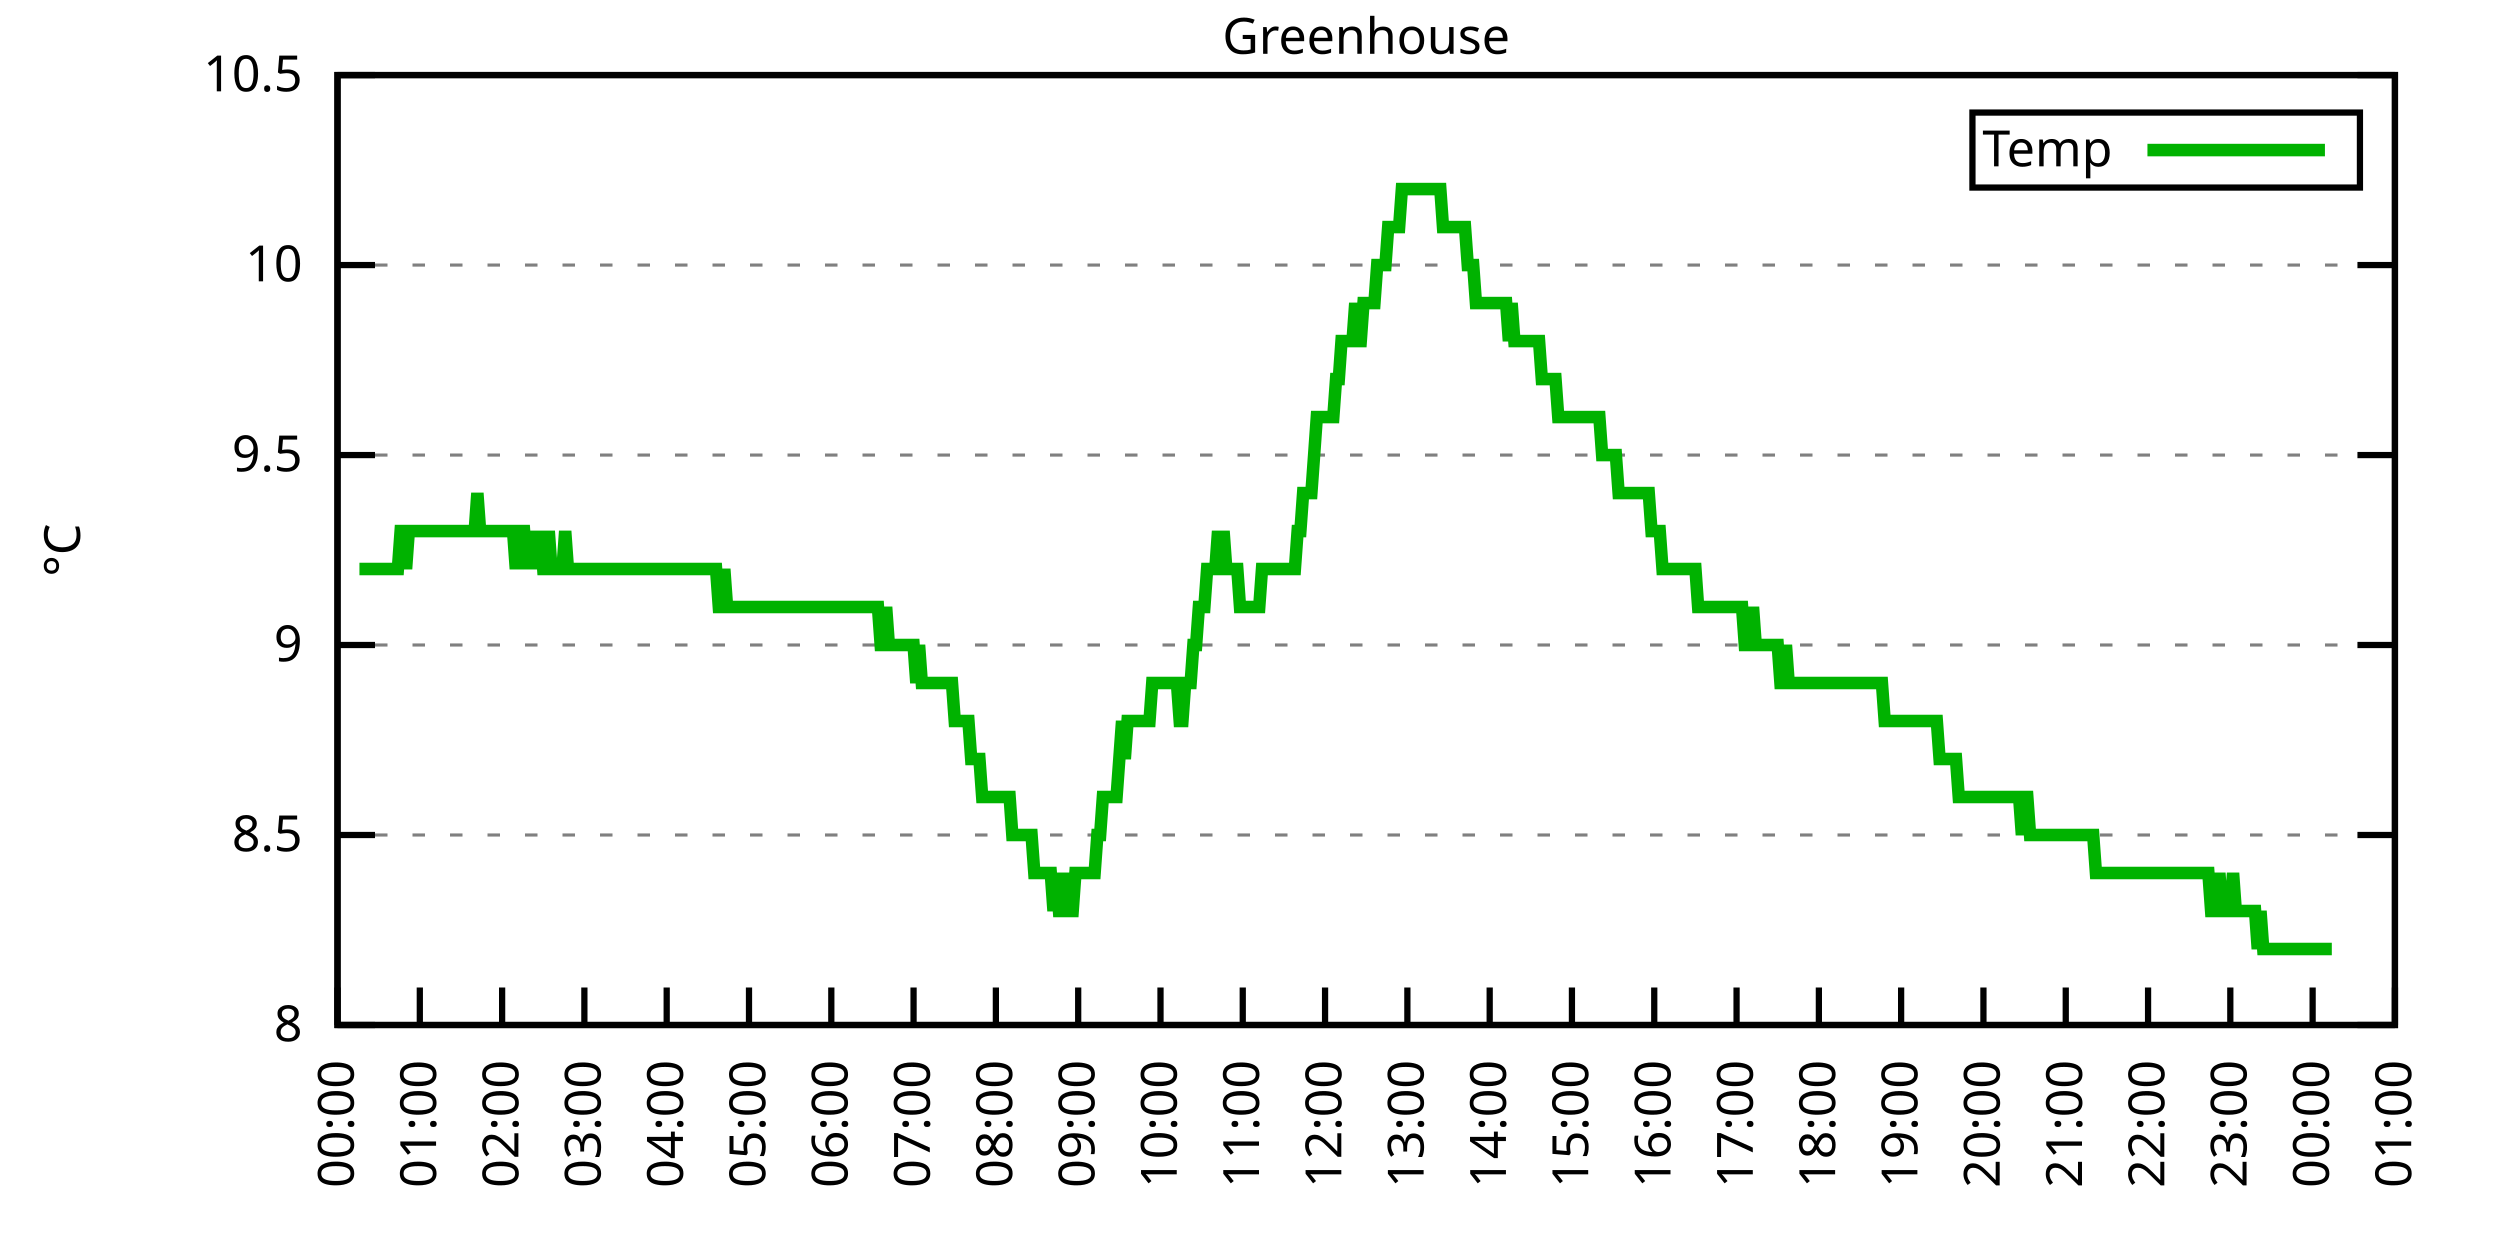
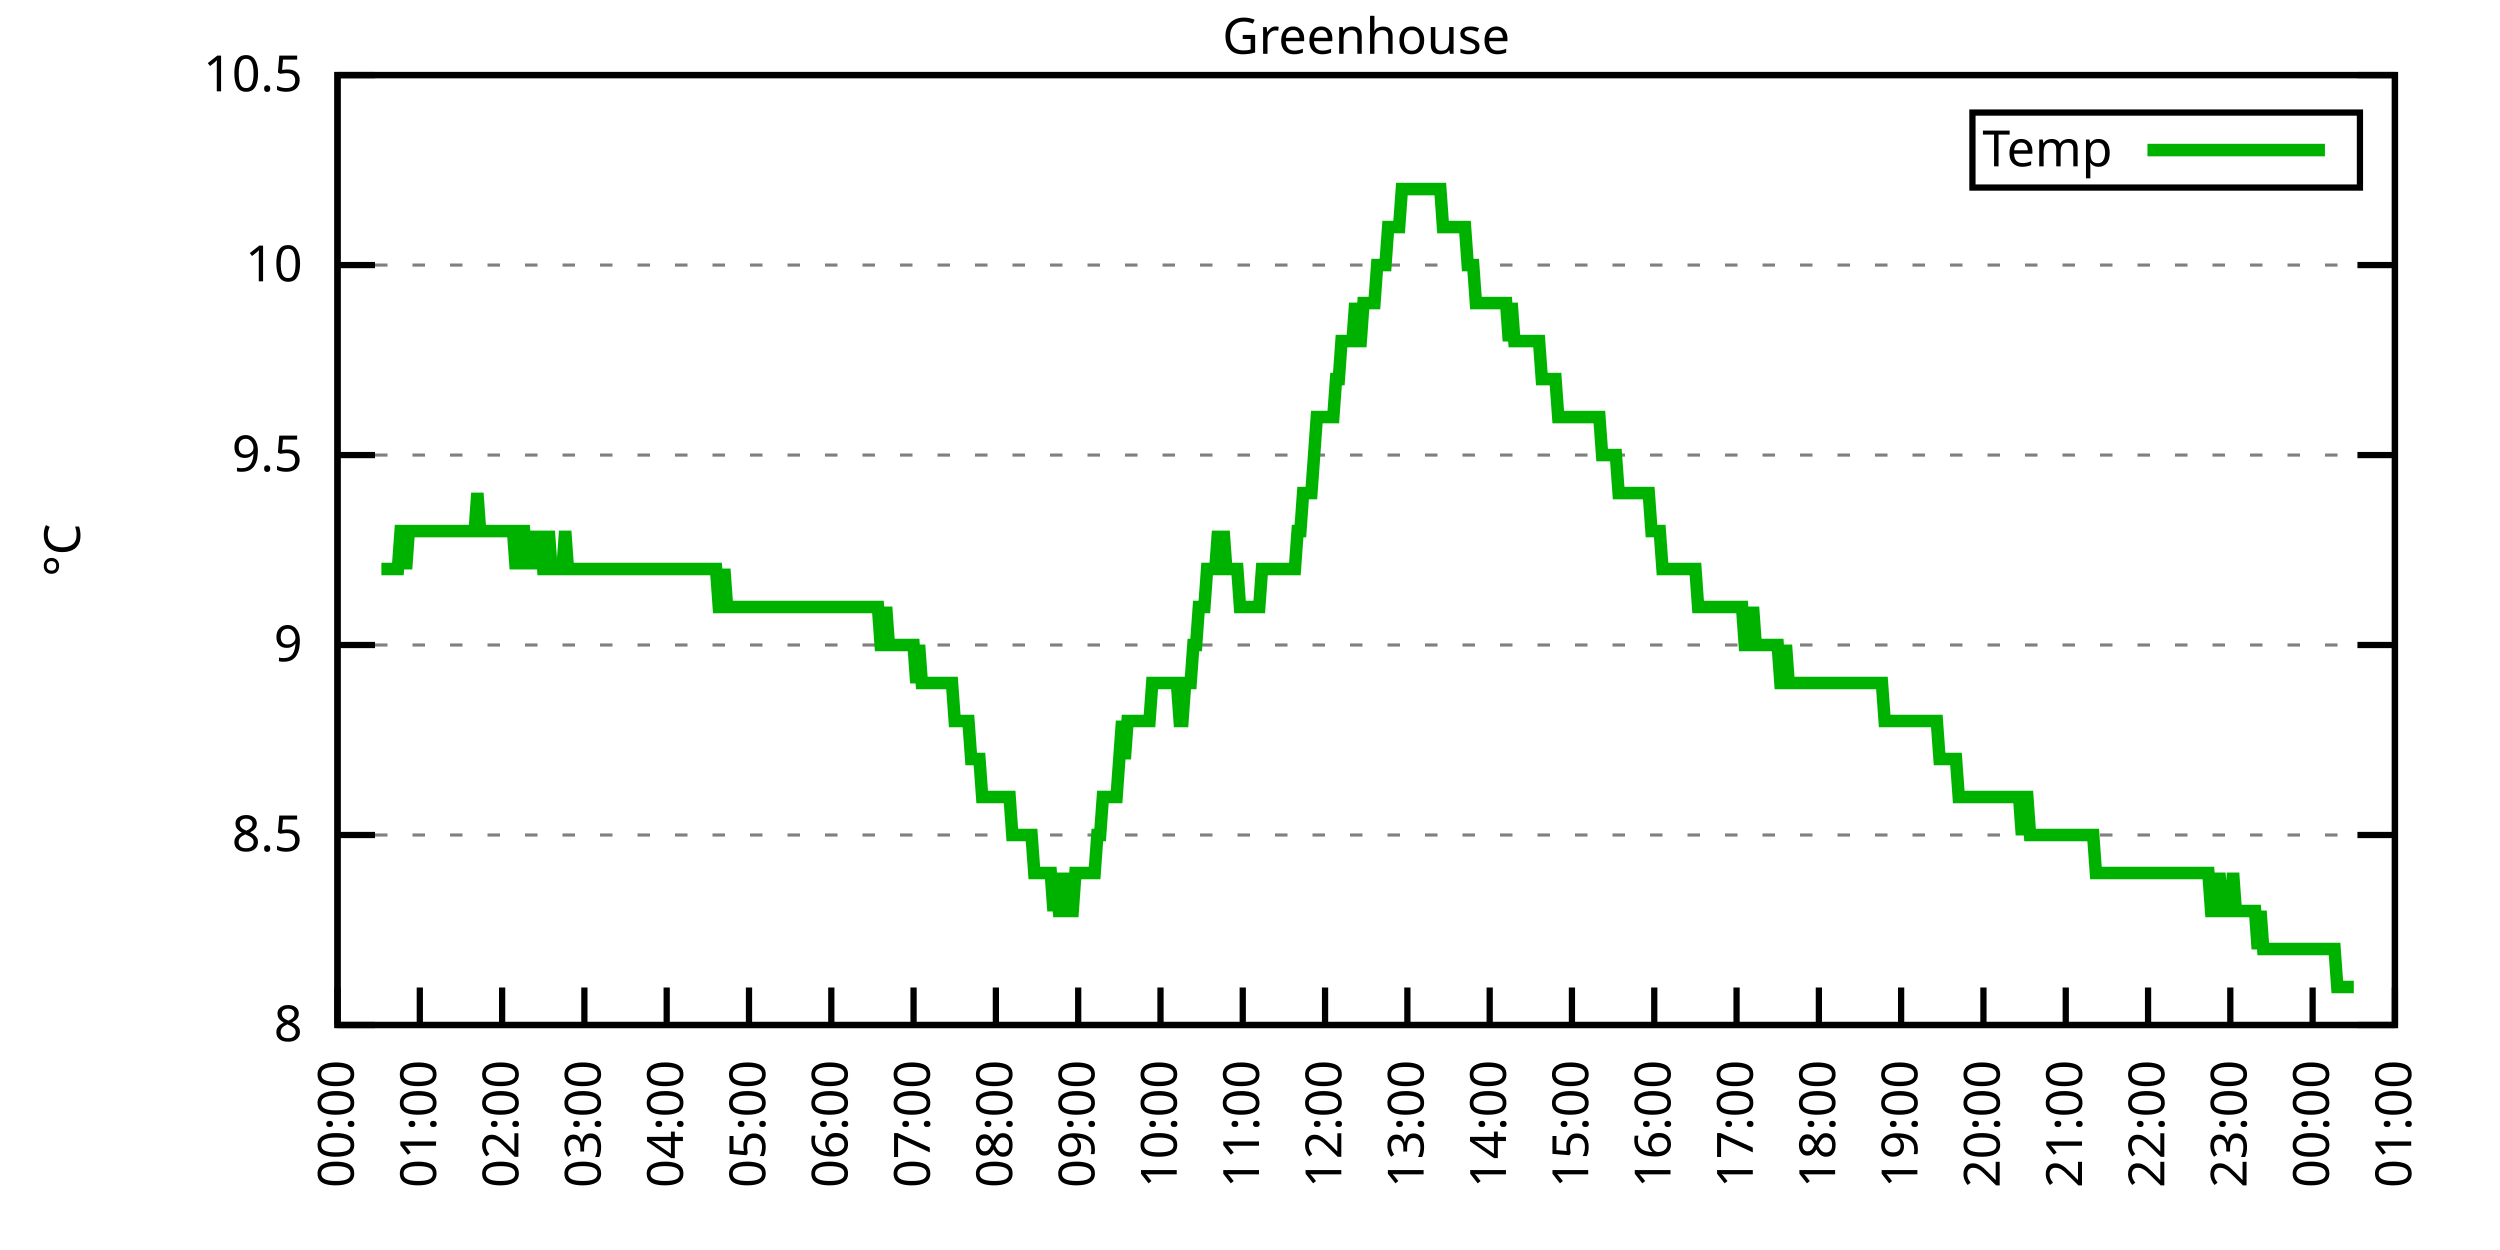
<svg xmlns="http://www.w3.org/2000/svg" xmlns:xlink="http://www.w3.org/1999/xlink" width="400" height="200" viewBox="0 0 400 200">
  <g id="gnuplot_canvas">
    <rect x="0" y="0" width="400" height="200" fill="none" />
    <defs>
      <circle id="gpDot" r="0.5" stroke-width="0.5" stroke="currentColor" />
      <path id="gpPt0" stroke-width="0.333" stroke="currentColor" d="M-1,0 h2 M0,-1 v2" />
      <path id="gpPt1" stroke-width="0.333" stroke="currentColor" d="M-1,-1 L1,1 M1,-1 L-1,1" />
      <path id="gpPt2" stroke-width="0.333" stroke="currentColor" d="M-1,0 L1,0 M0,-1 L0,1 M-1,-1 L1,1 M-1,1 L1,-1" />
      <rect id="gpPt3" stroke-width="0.333" stroke="currentColor" x="-1" y="-1" width="2" height="2" />
      <rect id="gpPt4" stroke-width="0.333" stroke="currentColor" fill="currentColor" x="-1" y="-1" width="2" height="2" />
      <circle id="gpPt5" stroke-width="0.333" stroke="currentColor" cx="0" cy="0" r="1" />
      <use xlink:href="#gpPt5" id="gpPt6" fill="currentColor" stroke="none" />
      <path id="gpPt7" stroke-width="0.333" stroke="currentColor" d="M0,-1.33 L-1.33,0.67 L1.33,0.67 z" />
      <use xlink:href="#gpPt7" id="gpPt8" fill="currentColor" stroke="none" />
      <use xlink:href="#gpPt7" id="gpPt9" stroke="currentColor" transform="rotate(180)" />
      <use xlink:href="#gpPt9" id="gpPt10" fill="currentColor" stroke="none" />
      <use xlink:href="#gpPt3" id="gpPt11" stroke="currentColor" transform="rotate(45)" />
      <use xlink:href="#gpPt11" id="gpPt12" fill="currentColor" stroke="none" />
      <path id="gpPt13" stroke-width="0.333" stroke="currentColor" d="M0,1.330 L1.265,0.411 L0.782,-1.067 L-0.782,-1.076 L-1.265,0.411 z" />
      <use xlink:href="#gpPt13" id="gpPt14" fill="currentColor" stroke="none" />
      <filter id="textbox" filterUnits="objectBoundingBox" x="0" y="0" height="1" width="1">
        <feFlood flood-color="white" flood-opacity="1" result="bgnd" />
        <feComposite in="SourceGraphic" in2="bgnd" operator="atop" />
      </filter>
      <filter id="greybox" filterUnits="objectBoundingBox" x="0" y="0" height="1" width="1">
        <feFlood flood-color="lightgrey" flood-opacity="1" result="grey" />
        <feComposite in="SourceGraphic" in2="grey" operator="atop" />
      </filter>
    </defs>
    <g fill="none" color="white" stroke="currentColor" stroke-width="1.00" stroke-linecap="butt" stroke-linejoin="miter">
</g>
    <g fill="none" color="black" stroke="currentColor" stroke-width="1.00" stroke-linecap="butt" stroke-linejoin="miter">
      <g stroke="none" shape-rendering="crispEdges">
        <polygon fill="rgb(255, 255, 255)" points="54.00,164.00 383.18,164.00 383.18,12.02 54.00,12.02 " />
      </g>
    </g>
    <g fill="none" color="black" stroke="currentColor" stroke-width="1.00" stroke-linecap="butt" stroke-linejoin="miter">
</g>
    <g fill="none" color="black" stroke="black" stroke-width="0.50" stroke-linecap="butt" stroke-linejoin="miter">
</g>
    <g fill="none" color="gray" stroke="currentColor" stroke-width="0.50" stroke-linecap="butt" stroke-linejoin="miter">
      <path stroke="gray" stroke-dasharray="2,4" class="gridline" d="M54.00,164.00 L383.19,164.00  " />
    </g>
    <g fill="none" color="gray" stroke="gray" stroke-width="1.00" stroke-linecap="butt" stroke-linejoin="miter">
</g>
    <g fill="none" color="black" stroke="currentColor" stroke-width="1.00" stroke-linecap="butt" stroke-linejoin="miter">
      <path stroke="black" d="M54.00,164.00 L60.00,164.00 M383.19,164.00 L377.19,164.00  " />
      <g transform="translate(48.40,166.60)" stroke="none" fill="black" font-family="Sans" font-size="8.00" text-anchor="end">
        <text>
          <tspan font-family="Sans"> 8</tspan>
        </text>
      </g>
    </g>
    <g fill="none" color="black" stroke="currentColor" stroke-width="1.00" stroke-linecap="butt" stroke-linejoin="miter">
</g>
    <g fill="none" color="black" stroke="black" stroke-width="0.50" stroke-linecap="butt" stroke-linejoin="miter">
</g>
    <g fill="none" color="gray" stroke="currentColor" stroke-width="0.50" stroke-linecap="butt" stroke-linejoin="miter">
      <path stroke="gray" stroke-dasharray="2,4" class="gridline" d="M54.00,133.60 L383.19,133.60  " />
    </g>
    <g fill="none" color="gray" stroke="gray" stroke-width="1.00" stroke-linecap="butt" stroke-linejoin="miter">
</g>
    <g fill="none" color="black" stroke="currentColor" stroke-width="1.00" stroke-linecap="butt" stroke-linejoin="miter">
      <path stroke="black" d="M54.00,133.60 L60.00,133.60 M383.19,133.60 L377.19,133.60  " />
      <g transform="translate(48.40,136.20)" stroke="none" fill="black" font-family="Sans" font-size="8.00" text-anchor="end">
        <text>
          <tspan font-family="Sans"> 8.5</tspan>
        </text>
      </g>
    </g>
    <g fill="none" color="black" stroke="currentColor" stroke-width="1.00" stroke-linecap="butt" stroke-linejoin="miter">
</g>
    <g fill="none" color="black" stroke="black" stroke-width="0.50" stroke-linecap="butt" stroke-linejoin="miter">
</g>
    <g fill="none" color="gray" stroke="currentColor" stroke-width="0.50" stroke-linecap="butt" stroke-linejoin="miter">
      <path stroke="gray" stroke-dasharray="2,4" class="gridline" d="M54.00,103.20 L383.19,103.20  " />
    </g>
    <g fill="none" color="gray" stroke="gray" stroke-width="1.00" stroke-linecap="butt" stroke-linejoin="miter">
</g>
    <g fill="none" color="black" stroke="currentColor" stroke-width="1.00" stroke-linecap="butt" stroke-linejoin="miter">
      <path stroke="black" d="M54.00,103.20 L60.00,103.20 M383.19,103.20 L377.19,103.20  " />
      <g transform="translate(48.40,105.80)" stroke="none" fill="black" font-family="Sans" font-size="8.00" text-anchor="end">
        <text>
          <tspan font-family="Sans"> 9</tspan>
        </text>
      </g>
    </g>
    <g fill="none" color="black" stroke="currentColor" stroke-width="1.00" stroke-linecap="butt" stroke-linejoin="miter">
</g>
    <g fill="none" color="black" stroke="black" stroke-width="0.50" stroke-linecap="butt" stroke-linejoin="miter">
</g>
    <g fill="none" color="gray" stroke="currentColor" stroke-width="0.50" stroke-linecap="butt" stroke-linejoin="miter">
      <path stroke="gray" stroke-dasharray="2,4" class="gridline" d="M54.00,72.81 L383.19,72.81  " />
    </g>
    <g fill="none" color="gray" stroke="gray" stroke-width="1.00" stroke-linecap="butt" stroke-linejoin="miter">
</g>
    <g fill="none" color="black" stroke="currentColor" stroke-width="1.00" stroke-linecap="butt" stroke-linejoin="miter">
      <path stroke="black" d="M54.00,72.81 L60.00,72.81 M383.19,72.81 L377.19,72.81  " />
      <g transform="translate(48.40,75.41)" stroke="none" fill="black" font-family="Sans" font-size="8.00" text-anchor="end">
        <text>
          <tspan font-family="Sans"> 9.5</tspan>
        </text>
      </g>
    </g>
    <g fill="none" color="black" stroke="currentColor" stroke-width="1.00" stroke-linecap="butt" stroke-linejoin="miter">
</g>
    <g fill="none" color="black" stroke="black" stroke-width="0.50" stroke-linecap="butt" stroke-linejoin="miter">
</g>
    <g fill="none" color="gray" stroke="currentColor" stroke-width="0.50" stroke-linecap="butt" stroke-linejoin="miter">
      <path stroke="gray" stroke-dasharray="2,4" class="gridline" d="M54.00,42.41 L383.19,42.41  " />
    </g>
    <g fill="none" color="gray" stroke="gray" stroke-width="1.00" stroke-linecap="butt" stroke-linejoin="miter">
</g>
    <g fill="none" color="black" stroke="currentColor" stroke-width="1.00" stroke-linecap="butt" stroke-linejoin="miter">
      <path stroke="black" d="M54.00,42.41 L60.00,42.41 M383.19,42.41 L377.19,42.41  " />
      <g transform="translate(48.40,45.01)" stroke="none" fill="black" font-family="Sans" font-size="8.00" text-anchor="end">
        <text>
          <tspan font-family="Sans"> 10</tspan>
        </text>
      </g>
    </g>
    <g fill="none" color="black" stroke="currentColor" stroke-width="1.00" stroke-linecap="butt" stroke-linejoin="miter">
</g>
    <g fill="none" color="black" stroke="black" stroke-width="0.50" stroke-linecap="butt" stroke-linejoin="miter">
</g>
    <g fill="none" color="gray" stroke="currentColor" stroke-width="0.50" stroke-linecap="butt" stroke-linejoin="miter">
      <path stroke="gray" stroke-dasharray="2,4" class="gridline" d="M54.00,12.01 L383.19,12.01  " />
    </g>
    <g fill="none" color="gray" stroke="gray" stroke-width="1.00" stroke-linecap="butt" stroke-linejoin="miter">
</g>
    <g fill="none" color="black" stroke="currentColor" stroke-width="1.00" stroke-linecap="butt" stroke-linejoin="miter">
      <path stroke="black" d="M54.00,12.01 L60.00,12.01 M383.19,12.01 L377.19,12.01  " />
      <g transform="translate(48.40,14.61)" stroke="none" fill="black" font-family="Sans" font-size="8.00" text-anchor="end">
        <text>
          <tspan font-family="Sans"> 10.5</tspan>
        </text>
      </g>
    </g>
    <g fill="none" color="black" stroke="currentColor" stroke-width="1.00" stroke-linecap="butt" stroke-linejoin="miter">
      <path stroke="black" d="M54.00,164.00 L54.00,158.00  " />
      <g transform="translate(56.60,169.60) rotate(270.00)" stroke="none" fill="black" font-family="Sans" font-size="8.00" text-anchor="end">
        <text>
          <tspan font-family="Sans">00:00</tspan>
        </text>
      </g>
    </g>
    <g fill="none" color="black" stroke="currentColor" stroke-width="1.00" stroke-linecap="butt" stroke-linejoin="miter">
      <path stroke="black" d="M67.17,164.00 L67.17,158.00  " />
      <g transform="translate(69.77,169.60) rotate(270.00)" stroke="none" fill="black" font-family="Sans" font-size="8.00" text-anchor="end">
        <text>
          <tspan font-family="Sans">01:00</tspan>
        </text>
      </g>
    </g>
    <g fill="none" color="black" stroke="currentColor" stroke-width="1.00" stroke-linecap="butt" stroke-linejoin="miter">
      <path stroke="black" d="M80.34,164.00 L80.34,158.00  " />
      <g transform="translate(82.94,169.60) rotate(270.00)" stroke="none" fill="black" font-family="Sans" font-size="8.00" text-anchor="end">
        <text>
          <tspan font-family="Sans">02:00</tspan>
        </text>
      </g>
    </g>
    <g fill="none" color="black" stroke="currentColor" stroke-width="1.00" stroke-linecap="butt" stroke-linejoin="miter">
      <path stroke="black" d="M93.50,164.00 L93.50,158.00  " />
      <g transform="translate(96.10,169.60) rotate(270.00)" stroke="none" fill="black" font-family="Sans" font-size="8.00" text-anchor="end">
        <text>
          <tspan font-family="Sans">03:00</tspan>
        </text>
      </g>
    </g>
    <g fill="none" color="black" stroke="currentColor" stroke-width="1.00" stroke-linecap="butt" stroke-linejoin="miter">
      <path stroke="black" d="M106.67,164.00 L106.67,158.00  " />
      <g transform="translate(109.27,169.60) rotate(270.00)" stroke="none" fill="black" font-family="Sans" font-size="8.00" text-anchor="end">
        <text>
          <tspan font-family="Sans">04:00</tspan>
        </text>
      </g>
    </g>
    <g fill="none" color="black" stroke="currentColor" stroke-width="1.00" stroke-linecap="butt" stroke-linejoin="miter">
      <path stroke="black" d="M119.84,164.00 L119.84,158.00  " />
      <g transform="translate(122.44,169.60) rotate(270.00)" stroke="none" fill="black" font-family="Sans" font-size="8.00" text-anchor="end">
        <text>
          <tspan font-family="Sans">05:00</tspan>
        </text>
      </g>
    </g>
    <g fill="none" color="black" stroke="currentColor" stroke-width="1.00" stroke-linecap="butt" stroke-linejoin="miter">
      <path stroke="black" d="M133.01,164.00 L133.01,158.00  " />
      <g transform="translate(135.61,169.60) rotate(270.00)" stroke="none" fill="black" font-family="Sans" font-size="8.00" text-anchor="end">
        <text>
          <tspan font-family="Sans">06:00</tspan>
        </text>
      </g>
    </g>
    <g fill="none" color="black" stroke="currentColor" stroke-width="1.00" stroke-linecap="butt" stroke-linejoin="miter">
      <path stroke="black" d="M146.17,164.00 L146.17,158.00  " />
      <g transform="translate(148.77,169.60) rotate(270.00)" stroke="none" fill="black" font-family="Sans" font-size="8.00" text-anchor="end">
        <text>
          <tspan font-family="Sans">07:00</tspan>
        </text>
      </g>
    </g>
    <g fill="none" color="black" stroke="currentColor" stroke-width="1.00" stroke-linecap="butt" stroke-linejoin="miter">
      <path stroke="black" d="M159.34,164.00 L159.34,158.00  " />
      <g transform="translate(161.94,169.60) rotate(270.00)" stroke="none" fill="black" font-family="Sans" font-size="8.00" text-anchor="end">
        <text>
          <tspan font-family="Sans">08:00</tspan>
        </text>
      </g>
    </g>
    <g fill="none" color="black" stroke="currentColor" stroke-width="1.00" stroke-linecap="butt" stroke-linejoin="miter">
      <path stroke="black" d="M172.51,164.00 L172.51,158.00  " />
      <g transform="translate(175.11,169.60) rotate(270.00)" stroke="none" fill="black" font-family="Sans" font-size="8.00" text-anchor="end">
        <text>
          <tspan font-family="Sans">09:00</tspan>
        </text>
      </g>
    </g>
    <g fill="none" color="black" stroke="currentColor" stroke-width="1.00" stroke-linecap="butt" stroke-linejoin="miter">
      <path stroke="black" d="M185.68,164.00 L185.68,158.00  " />
      <g transform="translate(188.28,169.60) rotate(270.00)" stroke="none" fill="black" font-family="Sans" font-size="8.00" text-anchor="end">
        <text>
          <tspan font-family="Sans">10:00</tspan>
        </text>
      </g>
    </g>
    <g fill="none" color="black" stroke="currentColor" stroke-width="1.00" stroke-linecap="butt" stroke-linejoin="miter">
      <path stroke="black" d="M198.84,164.00 L198.84,158.00  " />
      <g transform="translate(201.44,169.60) rotate(270.00)" stroke="none" fill="black" font-family="Sans" font-size="8.00" text-anchor="end">
        <text>
          <tspan font-family="Sans">11:00</tspan>
        </text>
      </g>
    </g>
    <g fill="none" color="black" stroke="currentColor" stroke-width="1.00" stroke-linecap="butt" stroke-linejoin="miter">
      <path stroke="black" d="M212.01,164.00 L212.01,158.00  " />
      <g transform="translate(214.61,169.60) rotate(270.00)" stroke="none" fill="black" font-family="Sans" font-size="8.00" text-anchor="end">
        <text>
          <tspan font-family="Sans">12:00</tspan>
        </text>
      </g>
    </g>
    <g fill="none" color="black" stroke="currentColor" stroke-width="1.00" stroke-linecap="butt" stroke-linejoin="miter">
      <path stroke="black" d="M225.18,164.00 L225.18,158.00  " />
      <g transform="translate(227.78,169.60) rotate(270.00)" stroke="none" fill="black" font-family="Sans" font-size="8.00" text-anchor="end">
        <text>
          <tspan font-family="Sans">13:00</tspan>
        </text>
      </g>
    </g>
    <g fill="none" color="black" stroke="currentColor" stroke-width="1.00" stroke-linecap="butt" stroke-linejoin="miter">
      <path stroke="black" d="M238.35,164.00 L238.35,158.00  " />
      <g transform="translate(240.95,169.60) rotate(270.00)" stroke="none" fill="black" font-family="Sans" font-size="8.00" text-anchor="end">
        <text>
          <tspan font-family="Sans">14:00</tspan>
        </text>
      </g>
    </g>
    <g fill="none" color="black" stroke="currentColor" stroke-width="1.00" stroke-linecap="butt" stroke-linejoin="miter">
      <path stroke="black" d="M251.51,164.00 L251.51,158.00  " />
      <g transform="translate(254.11,169.60) rotate(270.00)" stroke="none" fill="black" font-family="Sans" font-size="8.00" text-anchor="end">
        <text>
          <tspan font-family="Sans">15:00</tspan>
        </text>
      </g>
    </g>
    <g fill="none" color="black" stroke="currentColor" stroke-width="1.00" stroke-linecap="butt" stroke-linejoin="miter">
      <path stroke="black" d="M264.68,164.00 L264.68,158.00  " />
      <g transform="translate(267.28,169.60) rotate(270.00)" stroke="none" fill="black" font-family="Sans" font-size="8.00" text-anchor="end">
        <text>
          <tspan font-family="Sans">16:00</tspan>
        </text>
      </g>
    </g>
    <g fill="none" color="black" stroke="currentColor" stroke-width="1.00" stroke-linecap="butt" stroke-linejoin="miter">
      <path stroke="black" d="M277.85,164.00 L277.85,158.00  " />
      <g transform="translate(280.45,169.60) rotate(270.00)" stroke="none" fill="black" font-family="Sans" font-size="8.00" text-anchor="end">
        <text>
          <tspan font-family="Sans">17:00</tspan>
        </text>
      </g>
    </g>
    <g fill="none" color="black" stroke="currentColor" stroke-width="1.00" stroke-linecap="butt" stroke-linejoin="miter">
      <path stroke="black" d="M291.02,164.00 L291.02,158.00  " />
      <g transform="translate(293.62,169.60) rotate(270.00)" stroke="none" fill="black" font-family="Sans" font-size="8.00" text-anchor="end">
        <text>
          <tspan font-family="Sans">18:00</tspan>
        </text>
      </g>
    </g>
    <g fill="none" color="black" stroke="currentColor" stroke-width="1.00" stroke-linecap="butt" stroke-linejoin="miter">
      <path stroke="black" d="M304.18,164.00 L304.18,158.00  " />
      <g transform="translate(306.78,169.60) rotate(270.00)" stroke="none" fill="black" font-family="Sans" font-size="8.00" text-anchor="end">
        <text>
          <tspan font-family="Sans">19:00</tspan>
        </text>
      </g>
    </g>
    <g fill="none" color="black" stroke="currentColor" stroke-width="1.00" stroke-linecap="butt" stroke-linejoin="miter">
      <path stroke="black" d="M317.35,164.00 L317.35,158.00  " />
      <g transform="translate(319.95,169.60) rotate(270.00)" stroke="none" fill="black" font-family="Sans" font-size="8.00" text-anchor="end">
        <text>
          <tspan font-family="Sans">20:00</tspan>
        </text>
      </g>
    </g>
    <g fill="none" color="black" stroke="currentColor" stroke-width="1.00" stroke-linecap="butt" stroke-linejoin="miter">
      <path stroke="black" d="M330.52,164.00 L330.52,158.00  " />
      <g transform="translate(333.12,169.60) rotate(270.00)" stroke="none" fill="black" font-family="Sans" font-size="8.00" text-anchor="end">
        <text>
          <tspan font-family="Sans">21:00</tspan>
        </text>
      </g>
    </g>
    <g fill="none" color="black" stroke="currentColor" stroke-width="1.00" stroke-linecap="butt" stroke-linejoin="miter">
      <path stroke="black" d="M343.69,164.00 L343.69,158.00  " />
      <g transform="translate(346.29,169.60) rotate(270.00)" stroke="none" fill="black" font-family="Sans" font-size="8.00" text-anchor="end">
        <text>
          <tspan font-family="Sans">22:00</tspan>
        </text>
      </g>
    </g>
    <g fill="none" color="black" stroke="currentColor" stroke-width="1.00" stroke-linecap="butt" stroke-linejoin="miter">
      <path stroke="black" d="M356.85,164.00 L356.85,158.00  " />
      <g transform="translate(359.45,169.60) rotate(270.00)" stroke="none" fill="black" font-family="Sans" font-size="8.00" text-anchor="end">
        <text>
          <tspan font-family="Sans">23:00</tspan>
        </text>
      </g>
    </g>
    <g fill="none" color="black" stroke="currentColor" stroke-width="1.00" stroke-linecap="butt" stroke-linejoin="miter">
      <path stroke="black" d="M370.02,164.00 L370.02,158.00  " />
      <g transform="translate(372.62,169.60) rotate(270.00)" stroke="none" fill="black" font-family="Sans" font-size="8.00" text-anchor="end">
        <text>
          <tspan font-family="Sans">00:00</tspan>
        </text>
      </g>
    </g>
    <g fill="none" color="black" stroke="currentColor" stroke-width="1.00" stroke-linecap="butt" stroke-linejoin="miter">
      <path stroke="black" d="M383.19,164.00 L383.19,158.00  " />
      <g transform="translate(385.79,169.60) rotate(270.00)" stroke="none" fill="black" font-family="Sans" font-size="8.00" text-anchor="end">
        <text>
          <tspan font-family="Sans">01:00</tspan>
        </text>
      </g>
    </g>
    <g fill="none" color="black" stroke="currentColor" stroke-width="1.00" stroke-linecap="butt" stroke-linejoin="miter">
</g>
    <g fill="none" color="black" stroke="currentColor" stroke-width="1.00" stroke-linecap="butt" stroke-linejoin="miter">
      <path stroke="black" d="M54.00,12.01 L54.00,164.00 L383.19,164.00 L383.19,12.01 L54.00,12.01 Z  " />
    </g>
    <g fill="none" color="black" stroke="currentColor" stroke-width="1.00" stroke-linecap="butt" stroke-linejoin="miter">
</g>
    <g fill="none" color="black" stroke="currentColor" stroke-width="1.00" stroke-linecap="butt" stroke-linejoin="miter">
      <path stroke="black" d="M315.59,30.01 L315.59,18.01 L377.59,18.01 L377.59,30.01 L315.59,30.01 Z  " />
    </g>
    <g id="Greenhouse_plot_1">
      <g fill="none" color="white" stroke="black" stroke-width="2.00" stroke-linecap="butt" stroke-linejoin="miter">
</g>
      <g fill="none" color="black" stroke="currentColor" stroke-width="2.00" stroke-linecap="butt" stroke-linejoin="miter">
        <g transform="translate(337.99,26.61)" stroke="none" fill="black" font-family="Sans" font-size="8.00" text-anchor="end">
          <text>
            <tspan font-family="Sans">Temp</tspan>
          </text>
        </g>
      </g>
      <g fill="none" color="black" stroke="currentColor" stroke-width="2.00" stroke-linecap="butt" stroke-linejoin="miter">
-         <path stroke="rgb(  0, 178,   0)" d="M343.59,24.01 L371.99,24.01 M57.51,91.04 L57.95,91.04 L58.39,91.04 L58.83,91.04 L59.27,91.04 L59.71,91.04   L60.14,91.04 L60.58,91.04 L61.02,91.04 L61.46,91.04 L61.90,91.04 L62.34,91.04 L62.78,91.04 L63.22,91.04   L63.66,91.04 L64.10,84.97 L64.53,84.97 L64.97,91.04 L65.41,84.97 L65.85,84.97 L66.29,84.97 L66.73,84.97   L67.17,84.97 L67.61,84.97 L68.05,84.97 L68.48,84.97 L68.92,84.97 L69.36,84.97 L69.80,84.97 L70.24,84.97   L70.68,84.97 L71.12,84.97 L71.56,84.97 L72.00,84.97 L72.43,84.97 L72.87,84.97 L73.31,84.97 L73.75,84.97   L74.19,84.97 L74.63,84.97 L75.07,84.97 L75.51,84.97 L75.95,84.97 L76.38,78.89 L76.82,84.97 L77.26,84.97   L77.70,84.97 L78.14,84.97 L78.58,84.97 L79.02,84.97 L79.46,84.97 L79.90,84.97 L80.34,84.97 L80.77,84.97   L81.21,84.97 L81.65,84.97 L82.09,84.97 L82.53,91.04 L82.97,84.97 L83.41,84.97 L83.85,84.97 L84.29,91.04   L84.72,84.97 L85.16,91.04 L85.60,84.97 L86.04,91.04 L86.48,84.97 L86.92,91.04 L87.36,91.04 L87.80,84.97   L88.24,91.04 L88.67,91.04 L89.11,91.04 L89.55,91.04 L89.99,91.04 L90.43,84.97 L90.87,91.04 L91.31,91.04   L91.75,91.04 L92.19,91.04 L92.62,91.04 L93.06,91.04 L93.50,91.04 L93.94,91.04 L94.38,91.04 L94.82,91.04   L95.26,91.04 L95.70,91.04 L96.14,91.04 L96.58,91.04 L97.01,91.04 L97.45,91.04 L97.89,91.04 L98.33,91.04   L98.77,91.04 L99.21,91.04 L99.65,91.04 L100.09,91.04 L100.53,91.04 L100.96,91.04 L101.40,91.04 L101.84,91.04   L102.28,91.04 L102.72,91.04 L103.16,91.04 L103.60,91.04 L104.04,91.04 L104.48,91.04 L104.91,91.04 L105.35,91.04   L105.79,91.04 L106.23,91.04 L106.67,91.04 L107.11,91.04 L107.55,91.04 L107.99,91.04 L108.43,91.04 L108.87,91.04   L109.30,91.04 L109.74,91.04 L110.18,91.04 L110.62,91.04 L111.06,91.04 L111.50,91.04 L111.94,91.04 L112.38,91.04   L112.82,91.04 L113.25,91.04 L113.69,91.04 L114.13,91.04 L114.57,91.04 L115.01,97.12 L115.45,97.12 L115.89,91.04   L116.33,97.12 L116.77,97.12 L117.20,97.12 L117.64,97.12 L118.08,97.12 L118.52,97.12 L118.96,97.12 L119.40,97.12   L119.84,97.12 L120.28,97.12 L120.72,97.12 L121.15,97.12 L121.59,97.12 L122.03,97.12 L122.47,97.12 L122.91,97.12   L123.35,97.12 L123.79,97.12 L124.23,97.12 L124.67,97.12 L125.11,97.12 L125.54,97.12 L125.98,97.12 L126.42,97.12   L126.86,97.12 L127.30,97.12 L127.74,97.12 L128.18,97.12 L128.62,97.12 L129.06,97.12 L129.49,97.12 L129.93,97.12   L130.37,97.12 L130.81,97.12 L131.25,97.12 L131.69,97.12 L132.13,97.12 L132.57,97.12 L133.01,97.12 L133.44,97.12   L133.88,97.12 L134.32,97.12 L134.76,97.12 L135.20,97.12 L135.64,97.12 L136.08,97.12 L136.52,97.12 L136.96,97.12   L137.39,97.12 L137.83,97.12 L138.27,97.12 L138.71,97.12 L139.15,97.12 L139.59,97.12 L140.03,97.12 L140.47,97.12   L140.91,103.20 L141.35,103.20 L141.78,97.12 L142.22,103.20 L142.66,103.20 L143.10,103.20 L143.54,103.20 L143.98,103.20   L144.42,103.20 L144.86,103.20 L145.30,103.20 L145.73,103.20 L146.17,103.20 L146.61,109.28 L147.05,103.20 L147.49,109.28   L147.93,109.28 L148.37,109.28 L148.81,109.28 L149.25,109.28 L149.68,109.28 L150.12,109.28 L150.56,109.28 L151.00,109.28   L151.44,109.28 L151.88,109.28 L152.32,109.28 L152.76,115.36 L153.20,115.36 L153.63,115.36 L154.07,115.36 L154.51,115.36   L154.95,115.36 L155.39,121.44 L155.83,121.44 L156.27,121.44 L156.71,121.44 L157.15,127.52 L157.59,127.52 L158.02,127.52   L158.46,127.52 L158.90,127.52 L159.34,127.52 L159.78,127.52 L160.22,127.52 L160.66,127.52 L161.10,127.52 L161.54,127.52   L161.97,133.60 L162.41,133.60 L162.85,133.60 L163.29,133.60 L163.73,133.60 L164.17,133.60 L164.61,133.60 L165.05,133.60   L165.49,139.68 L165.92,139.68 L166.36,139.68 L166.80,139.68 L167.24,139.68 L167.68,139.68 L168.12,139.68 L168.56,145.76   L169.00,139.68 L169.44,145.76 L169.87,145.76 L170.31,139.68 L170.75,145.76 L171.19,145.76 L171.63,145.76 L172.07,139.68   L172.51,139.68 L172.95,139.68 L173.39,139.68 L173.83,139.68 L174.26,139.68 L174.70,139.68 L175.14,139.68 L175.58,133.60   L176.02,133.60 L176.46,127.52 L176.90,127.52 L177.34,127.52 L177.78,127.52 L178.21,127.52 L178.65,127.52 L179.09,121.44   L179.53,115.36 L179.97,121.44 L180.41,115.36 L180.85,115.36 L181.29,115.36 L181.73,115.36 L182.16,115.36 L182.60,115.36   L183.04,115.36 L183.48,115.36 L183.92,115.36 L184.36,109.28 L184.80,109.28 L185.24,109.28 L185.68,109.28 L186.11,109.28   L186.55,109.28 L186.99,109.28 L187.43,109.28 L187.87,109.28 L188.31,109.28 L188.75,115.36 L189.19,115.36 L189.63,109.28   L190.07,109.28 L190.50,109.28 L190.94,103.20 L191.38,103.20 L191.82,97.12 L192.26,97.12 L192.70,97.12 L193.14,91.04   L193.58,91.04 L194.02,91.04 L194.45,91.04 L194.89,84.97 L195.33,91.04 L195.77,84.97 L196.21,91.04 L196.65,91.04   L197.09,91.04 L197.53,91.04 L197.97,91.04 L198.40,97.12 L198.84,97.12 L199.28,97.12 L199.72,97.12 L200.16,97.12   L200.60,97.12 L201.04,97.12 L201.48,97.12 L201.92,91.04 L202.35,91.04 L202.79,91.04 L203.23,91.04 L203.67,91.04   L204.11,91.04 L204.55,91.04 L204.99,91.04 L205.43,91.04 L205.87,91.04 L206.31,91.04 L206.74,91.04 L207.18,91.04   L207.62,84.97 L208.06,84.97 L208.50,78.89 L208.94,78.89 L209.38,78.89 L209.82,78.89 L210.26,72.81 L210.69,66.73   L211.13,66.73 L211.57,66.73 L212.01,66.73 L212.45,66.73 L212.89,66.73 L213.33,66.73 L213.77,60.65 L214.21,60.65   L214.64,54.57 L215.08,54.57 L215.52,54.57 L215.96,54.57 L216.40,54.57 L216.84,48.49 L217.28,54.57 L217.72,54.57   L218.16,48.49 L218.60,48.49 L219.03,48.49 L219.47,48.49 L219.91,48.49 L220.35,42.41 L220.79,42.41 L221.23,42.41   L221.67,42.41 L222.11,36.33 L222.55,36.33 L222.98,36.33 L223.42,36.33 L223.86,36.33 L224.30,30.25 L224.74,30.25   L225.18,30.25 L225.62,30.25 L226.06,30.25 L226.50,30.25 L226.93,30.25 L227.37,30.25 L227.81,30.25 L228.25,30.25   L228.69,30.25 L229.13,30.25 L229.57,30.25 L230.01,30.25 L230.45,30.25 L230.88,36.33 L231.32,36.33 L231.76,36.33   L232.20,36.33 L232.64,36.33 L233.08,36.33 L233.52,36.33 L233.96,36.33 L234.40,36.33 L234.84,42.41 L235.27,42.41   L235.71,42.41 L236.15,48.49 L236.59,48.49 L237.03,48.49 L237.47,48.49 L237.91,48.49 L238.35,48.49 L238.79,48.49   L239.22,48.49 L239.66,48.49 L240.10,48.49 L240.54,48.49 L240.98,48.49 L241.42,54.57 L241.86,48.49 L242.30,54.57   L242.74,54.57 L243.17,54.57 L243.61,54.57 L244.05,54.57 L244.49,54.57 L244.93,54.57 L245.37,54.57 L245.81,54.57   L246.25,54.57 L246.69,60.65 L247.12,60.65 L247.56,60.65 L248.00,60.65 L248.44,60.65 L248.88,60.65 L249.32,66.73   L249.76,66.73 L250.20,66.73 L250.64,66.73 L251.08,66.73 L251.51,66.73 L251.95,66.73 L252.39,66.73 L252.83,66.73   L253.27,66.73 L253.71,66.73 L254.15,66.73 L254.59,66.73 L255.03,66.73 L255.46,66.73 L255.90,66.73 L256.34,72.81   L256.78,72.81 L257.22,72.81 L257.66,72.81 L258.10,72.81 L258.54,72.81 L258.98,78.89 L259.41,78.89 L259.85,78.89   L260.29,78.89 L260.73,78.89 L261.17,78.89 L261.61,78.89 L262.05,78.89 L262.49,78.89 L262.93,78.89 L263.36,78.89   L263.80,78.89 L264.24,84.97 L264.68,84.97 L265.12,84.97 L265.56,84.97 L266.00,91.04 L266.44,91.04 L266.88,91.04   L267.32,91.04 L267.75,91.04 L268.19,91.04 L268.63,91.04 L269.07,91.04 L269.51,91.04 L269.95,91.04 L270.39,91.04   L270.83,91.04 L271.27,91.04 L271.70,97.12 L272.14,97.12 L272.58,97.12 L273.02,97.12 L273.46,97.12 L273.90,97.12   L274.34,97.12 L274.78,97.12 L275.22,97.12 L275.65,97.12 L276.09,97.12 L276.53,97.12 L276.97,97.12 L277.41,97.12   L277.85,97.12 L278.29,97.12 L278.73,97.12 L279.17,103.20 L279.60,103.20 L280.04,103.20 L280.48,97.12 L280.92,103.20   L281.36,103.20 L281.80,103.20 L282.24,103.20 L282.68,103.20 L283.12,103.20 L283.56,103.20 L283.99,103.20 L284.43,103.20   L284.87,109.28 L285.31,109.28 L285.75,103.20 L286.19,109.28 L286.63,109.28 L287.07,109.28 L287.51,109.28 L287.94,109.28   L288.38,109.28 L288.82,109.28 L289.26,109.28 L289.70,109.28 L290.14,109.28 L290.58,109.28 L291.02,109.28 L291.46,109.28   L291.89,109.28 L292.33,109.28 L292.77,109.28 L293.21,109.28 L293.65,109.28 L294.09,109.28 L294.53,109.28 L294.97,109.28   L295.41,109.28 L295.84,109.28 L296.28,109.28 L296.72,109.28 L297.16,109.28 L297.60,109.28 L298.04,109.28 L298.48,109.28   L298.92,109.28 L299.36,109.28 L299.80,109.28 L300.23,109.28 L300.67,109.28 L301.11,109.28 L301.55,115.36 L301.99,115.36   L302.43,115.36 L302.87,115.36 L303.31,115.36 L303.75,115.36 L304.18,115.36 L304.62,115.36 L305.06,115.36 L305.50,115.36   L305.94,115.36 L306.38,115.36 L306.82,115.36 L307.26,115.36 L307.70,115.36 L308.13,115.36 L308.57,115.36 L309.01,115.36   L309.45,115.36 L309.89,115.36 L310.33,121.44 L310.77,121.44 L311.21,121.44 L311.65,121.44 L312.08,121.44 L312.52,121.44   L312.96,121.44 L313.40,127.52 L313.84,127.52 L314.28,127.52 L314.72,127.52 L315.16,127.52 L315.60,127.52 L316.04,127.52   L316.47,127.52 L316.91,127.52 L317.35,127.52 L317.79,127.52 L318.23,127.52 L318.67,127.52 L319.11,127.52 L319.55,127.52   L319.99,127.52 L320.42,127.52 L320.86,127.52 L321.30,127.52 L321.74,127.52 L322.18,127.52 L322.62,127.52 L323.06,127.52   L323.50,133.60 L323.94,127.52 L324.37,127.52 L324.81,133.60 L325.25,133.60 L325.69,133.60 L326.13,133.60 L326.57,133.60   L327.01,133.60 L327.45,133.60 L327.89,133.60 L328.33,133.60 L328.76,133.60 L329.20,133.60 L329.64,133.60 L330.08,133.60   L330.52,133.60 L330.96,133.60 L331.40,133.60 L331.84,133.60 L332.28,133.60 L332.71,133.60 L333.15,133.60 L333.59,133.60   L334.03,133.60 L334.47,133.60 L334.91,133.60 L335.35,139.68 L335.79,139.68 L336.23,139.68 L336.66,139.68 L337.10,139.68   L337.54,139.68 L337.98,139.68 L338.42,139.68 L338.86,139.68 L339.30,139.68 L339.74,139.68 L340.18,139.68 L340.61,139.68   L341.05,139.68 L341.49,139.68 L341.93,139.68 L342.37,139.68 L342.81,139.68 L343.25,139.68 L343.69,139.68 L344.13,139.68   L344.57,139.68 L345.00,139.68 L345.44,139.68 L345.88,139.68 L346.32,139.68 L346.76,139.68 L347.20,139.68 L347.64,139.68   L348.08,139.68 L348.52,139.68 L348.95,139.68 L349.39,139.68 L349.83,139.68 L350.27,139.68 L350.71,139.68 L351.15,139.68   L351.59,139.68 L352.03,139.68 L352.47,139.68 L352.90,139.68 L353.34,139.68 L353.78,145.76 L354.22,145.76 L354.66,145.76   L355.10,139.68 L355.54,145.76 L355.98,145.76 L356.42,145.76 L356.85,145.76 L357.29,139.68 L357.73,145.76 L358.17,145.76   L358.61,145.76 L359.05,145.76 L359.49,145.76 L359.93,145.76 L360.37,145.76 L360.81,145.76 L361.24,151.84 L361.68,145.76   L362.12,151.84 L362.56,151.84 L363.00,151.84 L363.44,151.84 L363.88,151.84 L364.32,151.84 L364.76,151.84 L365.19,151.84   L365.63,151.84 L366.07,151.84 L366.51,151.84 L366.95,151.84 L367.39,151.84 L367.83,151.84 L368.27,151.84 L368.71,151.84   L369.14,151.84 L369.58,151.84 L370.02,151.84 L370.46,151.84 L370.90,151.84 L371.34,151.84 L371.78,151.84 L372.22,151.84   L372.66,151.84 L373.09,151.84  " />
+         <path stroke="rgb(  0, 178,   0)" d="M343.59,24.01 L371.99,24.01 M61.02,91.04 L61.46,91.04 L61.90,91.04 L62.34,91.04 L62.78,91.04 L63.22,91.04   L63.66,91.04 L64.10,84.97 L64.53,84.97 L64.97,91.04 L65.41,84.97 L65.85,84.97 L66.29,84.97 L66.73,84.97   L67.17,84.97 L67.61,84.97 L68.05,84.97 L68.48,84.97 L68.92,84.97 L69.36,84.97 L69.80,84.97 L70.24,84.97   L70.68,84.97 L71.12,84.97 L71.56,84.97 L72.00,84.97 L72.43,84.97 L72.87,84.97 L73.31,84.97 L73.75,84.97   L74.19,84.97 L74.63,84.97 L75.07,84.97 L75.51,84.97 L75.95,84.97 L76.38,78.89 L76.82,84.97 L77.26,84.97   L77.70,84.97 L78.14,84.97 L78.58,84.97 L79.02,84.97 L79.46,84.97 L79.90,84.97 L80.34,84.97 L80.77,84.97   L81.21,84.97 L81.65,84.97 L82.09,84.97 L82.53,91.04 L82.97,84.97 L83.41,84.97 L83.85,84.97 L84.29,91.04   L84.72,84.97 L85.16,91.04 L85.60,84.97 L86.04,91.04 L86.48,84.97 L86.92,91.04 L87.36,91.04 L87.80,84.97   L88.24,91.04 L88.67,91.04 L89.11,91.04 L89.55,91.04 L89.99,91.04 L90.43,84.97 L90.87,91.04 L91.31,91.04   L91.75,91.04 L92.19,91.04 L92.62,91.04 L93.06,91.04 L93.50,91.04 L93.94,91.04 L94.38,91.04 L94.82,91.04   L95.26,91.04 L95.70,91.04 L96.14,91.04 L96.58,91.04 L97.01,91.04 L97.45,91.04 L97.89,91.04 L98.33,91.04   L98.77,91.04 L99.21,91.04 L99.65,91.04 L100.09,91.04 L100.53,91.04 L100.96,91.04 L101.40,91.04 L101.84,91.04   L102.28,91.04 L102.72,91.04 L103.16,91.04 L103.60,91.04 L104.04,91.04 L104.48,91.04 L104.91,91.04 L105.35,91.04   L105.79,91.04 L106.23,91.04 L106.67,91.04 L107.11,91.04 L107.55,91.04 L107.99,91.04 L108.43,91.04 L108.87,91.04   L109.30,91.04 L109.74,91.04 L110.18,91.04 L110.62,91.04 L111.06,91.04 L111.50,91.04 L111.94,91.04 L112.38,91.04   L112.82,91.04 L113.25,91.04 L113.69,91.04 L114.13,91.04 L114.57,91.04 L115.01,97.12 L115.45,97.12 L115.89,91.04   L116.33,97.12 L116.77,97.12 L117.20,97.12 L117.64,97.12 L118.08,97.12 L118.52,97.12 L118.96,97.12 L119.40,97.12   L119.84,97.12 L120.28,97.12 L120.72,97.12 L121.15,97.12 L121.59,97.12 L122.03,97.12 L122.47,97.12 L122.91,97.12   L123.35,97.12 L123.79,97.12 L124.23,97.12 L124.67,97.12 L125.11,97.12 L125.54,97.12 L125.98,97.12 L126.42,97.12   L126.86,97.12 L127.30,97.12 L127.74,97.12 L128.18,97.12 L128.62,97.12 L129.06,97.12 L129.49,97.12 L129.93,97.12   L130.37,97.12 L130.81,97.12 L131.25,97.12 L131.69,97.12 L132.13,97.12 L132.57,97.12 L133.01,97.12 L133.44,97.12   L133.88,97.12 L134.32,97.12 L134.76,97.12 L135.20,97.12 L135.64,97.12 L136.08,97.12 L136.52,97.12 L136.96,97.12   L137.39,97.12 L137.83,97.12 L138.27,97.12 L138.71,97.12 L139.15,97.12 L139.59,97.12 L140.03,97.12 L140.47,97.12   L140.91,103.20 L141.35,103.20 L141.78,97.12 L142.22,103.20 L142.66,103.20 L143.10,103.20 L143.54,103.20 L143.98,103.20   L144.42,103.20 L144.86,103.20 L145.30,103.20 L145.73,103.20 L146.17,103.20 L146.61,109.28 L147.05,103.20 L147.49,109.28   L147.93,109.28 L148.37,109.28 L148.81,109.28 L149.25,109.28 L149.68,109.28 L150.12,109.28 L150.56,109.28 L151.00,109.28   L151.44,109.28 L151.88,109.28 L152.32,109.28 L152.76,115.36 L153.20,115.36 L153.63,115.36 L154.07,115.36 L154.51,115.36   L154.95,115.36 L155.39,121.44 L155.83,121.44 L156.27,121.44 L156.71,121.44 L157.15,127.52 L157.59,127.52 L158.02,127.52   L158.46,127.52 L158.90,127.52 L159.34,127.52 L159.78,127.52 L160.22,127.52 L160.66,127.52 L161.10,127.52 L161.54,127.52   L161.97,133.60 L162.41,133.60 L162.85,133.60 L163.29,133.60 L163.73,133.60 L164.17,133.60 L164.61,133.60 L165.05,133.60   L165.49,139.68 L165.92,139.68 L166.36,139.68 L166.80,139.68 L167.24,139.68 L167.68,139.68 L168.12,139.68 L168.56,145.76   L169.00,139.68 L169.44,145.76 L169.87,145.76 L170.31,139.68 L170.75,145.76 L171.19,145.76 L171.63,145.76 L172.07,139.68   L172.51,139.68 L172.95,139.68 L173.39,139.68 L173.83,139.68 L174.26,139.68 L174.70,139.68 L175.14,139.68 L175.58,133.60   L176.02,133.60 L176.46,127.52 L176.90,127.52 L177.34,127.52 L177.78,127.52 L178.21,127.52 L178.65,127.52 L179.09,121.44   L179.53,115.36 L179.97,121.44 L180.41,115.36 L180.85,115.36 L181.29,115.36 L181.73,115.36 L182.16,115.36 L182.60,115.36   L183.04,115.36 L183.48,115.36 L183.92,115.36 L184.36,109.28 L184.80,109.28 L185.24,109.28 L185.68,109.28 L186.11,109.28   L186.55,109.28 L186.99,109.28 L187.43,109.28 L187.87,109.28 L188.31,109.28 L188.75,115.36 L189.19,115.36 L189.63,109.28   L190.07,109.28 L190.50,109.28 L190.94,103.20 L191.38,103.20 L191.82,97.12 L192.26,97.12 L192.70,97.12 L193.14,91.04   L193.58,91.04 L194.02,91.04 L194.45,91.04 L194.89,84.97 L195.33,91.04 L195.77,84.97 L196.21,91.04 L196.65,91.04   L197.09,91.04 L197.53,91.04 L197.97,91.04 L198.40,97.12 L198.84,97.12 L199.28,97.12 L199.72,97.12 L200.16,97.12   L200.60,97.12 L201.04,97.12 L201.48,97.12 L201.92,91.04 L202.35,91.04 L202.79,91.04 L203.23,91.04 L203.67,91.04   L204.11,91.04 L204.55,91.04 L204.99,91.04 L205.43,91.04 L205.87,91.04 L206.31,91.04 L206.74,91.04 L207.18,91.04   L207.62,84.97 L208.06,84.97 L208.50,78.89 L208.94,78.89 L209.38,78.89 L209.82,78.89 L210.26,72.81 L210.69,66.73   L211.13,66.73 L211.57,66.73 L212.01,66.73 L212.45,66.73 L212.89,66.73 L213.33,66.73 L213.77,60.65 L214.21,60.65   L214.64,54.57 L215.08,54.57 L215.52,54.57 L215.96,54.57 L216.40,54.57 L216.84,48.49 L217.28,54.57 L217.72,54.57   L218.16,48.49 L218.60,48.49 L219.03,48.49 L219.47,48.49 L219.91,48.49 L220.35,42.41 L220.79,42.41 L221.23,42.41   L221.67,42.41 L222.11,36.33 L222.55,36.33 L222.98,36.33 L223.42,36.33 L223.86,36.33 L224.30,30.25 L224.74,30.25   L225.18,30.25 L225.62,30.25 L226.06,30.25 L226.50,30.25 L226.93,30.25 L227.37,30.25 L227.81,30.25 L228.25,30.25   L228.69,30.25 L229.13,30.25 L229.57,30.25 L230.01,30.25 L230.45,30.25 L230.88,36.33 L231.32,36.33 L231.76,36.33   L232.20,36.33 L232.64,36.33 L233.08,36.33 L233.52,36.33 L233.96,36.33 L234.40,36.33 L234.84,42.41 L235.27,42.41   L235.71,42.41 L236.15,48.49 L236.59,48.49 L237.03,48.49 L237.47,48.49 L237.91,48.49 L238.35,48.49 L238.79,48.49   L239.22,48.49 L239.66,48.49 L240.10,48.49 L240.54,48.49 L240.98,48.49 L241.42,54.57 L241.86,48.49 L242.30,54.57   L242.74,54.57 L243.17,54.57 L243.61,54.57 L244.05,54.57 L244.49,54.57 L244.93,54.57 L245.37,54.57 L245.81,54.57   L246.25,54.57 L246.69,60.65 L247.12,60.65 L247.56,60.65 L248.00,60.65 L248.44,60.65 L248.88,60.65 L249.32,66.73   L249.76,66.73 L250.20,66.73 L250.64,66.73 L251.08,66.73 L251.51,66.73 L251.95,66.73 L252.39,66.73 L252.83,66.73   L253.27,66.73 L253.71,66.73 L254.15,66.73 L254.59,66.73 L255.03,66.73 L255.46,66.73 L255.90,66.73 L256.34,72.81   L256.78,72.81 L257.22,72.81 L257.66,72.81 L258.10,72.81 L258.54,72.81 L258.98,78.89 L259.41,78.89 L259.85,78.89   L260.29,78.89 L260.73,78.89 L261.17,78.89 L261.61,78.89 L262.05,78.89 L262.49,78.89 L262.93,78.89 L263.36,78.89   L263.80,78.89 L264.24,84.97 L264.68,84.97 L265.12,84.97 L265.56,84.97 L266.00,91.04 L266.44,91.04 L266.88,91.04   L267.32,91.04 L267.75,91.04 L268.19,91.04 L268.63,91.04 L269.07,91.04 L269.51,91.04 L269.95,91.04 L270.39,91.04   L270.83,91.04 L271.27,91.04 L271.70,97.12 L272.14,97.12 L272.58,97.12 L273.02,97.12 L273.46,97.12 L273.90,97.12   L274.34,97.12 L274.78,97.12 L275.22,97.12 L275.65,97.12 L276.09,97.12 L276.53,97.12 L276.97,97.12 L277.41,97.12   L277.85,97.12 L278.29,97.12 L278.73,97.12 L279.17,103.20 L279.60,103.20 L280.04,103.20 L280.48,97.12 L280.92,103.20   L281.36,103.20 L281.80,103.20 L282.24,103.20 L282.68,103.20 L283.12,103.20 L283.56,103.20 L283.99,103.20 L284.43,103.20   L284.87,109.28 L285.31,109.28 L285.75,103.20 L286.19,109.28 L286.63,109.28 L287.07,109.28 L287.51,109.28 L287.94,109.28   L288.38,109.28 L288.82,109.28 L289.26,109.28 L289.70,109.28 L290.14,109.28 L290.58,109.28 L291.02,109.28 L291.46,109.28   L291.89,109.28 L292.33,109.28 L292.77,109.28 L293.21,109.28 L293.65,109.28 L294.09,109.28 L294.53,109.28 L294.97,109.28   L295.41,109.28 L295.84,109.28 L296.28,109.28 L296.72,109.28 L297.16,109.28 L297.60,109.28 L298.04,109.28 L298.48,109.28   L298.92,109.28 L299.36,109.28 L299.80,109.28 L300.23,109.28 L300.67,109.28 L301.11,109.28 L301.55,115.36 L301.99,115.36   L302.43,115.36 L302.87,115.36 L303.31,115.36 L303.75,115.36 L304.18,115.36 L304.62,115.36 L305.06,115.36 L305.50,115.36   L305.94,115.36 L306.38,115.36 L306.82,115.36 L307.26,115.36 L307.70,115.36 L308.13,115.36 L308.57,115.36 L309.01,115.36   L309.45,115.36 L309.89,115.36 L310.33,121.44 L310.77,121.44 L311.21,121.44 L311.65,121.44 L312.08,121.44 L312.52,121.44   L312.96,121.44 L313.40,127.52 L313.84,127.52 L314.28,127.52 L314.72,127.52 L315.16,127.52 L315.60,127.52 L316.04,127.52   L316.47,127.52 L316.91,127.52 L317.35,127.52 L317.79,127.52 L318.23,127.52 L318.67,127.52 L319.11,127.52 L319.55,127.52   L319.99,127.52 L320.42,127.52 L320.86,127.52 L321.30,127.52 L321.74,127.52 L322.18,127.52 L322.62,127.52 L323.06,127.52   L323.50,133.60 L323.94,127.52 L324.37,127.52 L324.81,133.60 L325.25,133.60 L325.69,133.60 L326.13,133.60 L326.57,133.60   L327.01,133.60 L327.45,133.60 L327.89,133.60 L328.33,133.60 L328.76,133.60 L329.20,133.60 L329.64,133.60 L330.08,133.60   L330.52,133.60 L330.96,133.60 L331.40,133.60 L331.84,133.60 L332.28,133.60 L332.71,133.60 L333.15,133.60 L333.59,133.60   L334.03,133.60 L334.47,133.60 L334.91,133.60 L335.35,139.68 L335.79,139.68 L336.23,139.68 L336.66,139.68 L337.10,139.68   L337.54,139.68 L337.98,139.68 L338.42,139.68 L338.86,139.68 L339.30,139.68 L339.74,139.68 L340.18,139.68 L340.61,139.68   L341.05,139.68 L341.49,139.68 L341.93,139.68 L342.37,139.68 L342.81,139.68 L343.25,139.68 L343.69,139.68 L344.13,139.68   L344.57,139.68 L345.00,139.68 L345.44,139.68 L345.88,139.68 L346.32,139.68 L346.76,139.68 L347.20,139.68 L347.64,139.68   L348.08,139.68 L348.52,139.68 L348.95,139.68 L349.39,139.68 L349.83,139.68 L350.27,139.68 L350.71,139.68 L351.15,139.68   L351.59,139.68 L352.03,139.68 L352.47,139.68 L352.90,139.68 L353.34,139.68 L353.78,145.76 L354.22,145.76 L354.66,145.76   L355.10,139.68 L355.54,145.76 L355.98,145.76 L356.42,145.76 L356.85,145.76 L357.29,139.68 L357.73,145.76 L358.17,145.76   L358.61,145.76 L359.05,145.76 L359.49,145.76 L359.93,145.76 L360.37,145.76 L360.81,145.76 L361.24,151.84 L361.68,145.76   L362.12,151.84 L362.56,151.84 L363.00,151.84 L363.44,151.84 L363.88,151.84 L364.32,151.84 L364.76,151.84 L365.19,151.84   L365.63,151.84 L366.07,151.84 L366.51,151.84 L366.95,151.84 L367.39,151.84 L367.83,151.84 L368.27,151.84 L368.71,151.84   L369.14,151.84 L369.58,151.84 L370.02,151.84 L370.46,151.84 L370.90,151.84 L371.34,151.84 L371.78,151.84 L372.22,151.84   L372.66,151.84 L373.09,151.84 L373.53,151.84 L373.97,157.92 L374.41,157.92 L374.85,157.92 L375.29,157.92 L375.73,157.92   L376.17,157.92 L376.61,157.92  " />
      </g>
    </g>
    <g fill="none" color="black" stroke="currentColor" stroke-width="2.00" stroke-linecap="butt" stroke-linejoin="miter">
</g>
    <g fill="none" color="black" stroke="black" stroke-width="1.00" stroke-linecap="butt" stroke-linejoin="miter">
</g>
    <g fill="none" color="black" stroke="currentColor" stroke-width="1.00" stroke-linecap="butt" stroke-linejoin="miter">
      <path stroke="black" d="M54.00,12.01 L54.00,164.00 L383.19,164.00 L383.19,12.01 L54.00,12.01 Z  " />
      <g transform="translate(12.80,88.01) rotate(270.00)" stroke="none" fill="black" font-family="Sans" font-size="8.00" text-anchor="middle">
        <text>
          <tspan font-family="Sans">°C</tspan>
        </text>
      </g>
    </g>
    <g fill="none" color="black" stroke="currentColor" stroke-width="1.00" stroke-linecap="butt" stroke-linejoin="miter">
</g>
    <g fill="none" color="black" stroke="currentColor" stroke-width="1.00" stroke-linecap="butt" stroke-linejoin="miter">
      <g transform="translate(218.59,8.61)" stroke="none" fill="black" font-family="Sans" font-size="8.00" text-anchor="middle">
        <text>
          <tspan font-family="Sans">Greenhouse</tspan>
        </text>
      </g>
    </g>
    <g fill="none" color="black" stroke="currentColor" stroke-width="1.00" stroke-linecap="butt" stroke-linejoin="miter">
</g>
  </g>
</svg>
